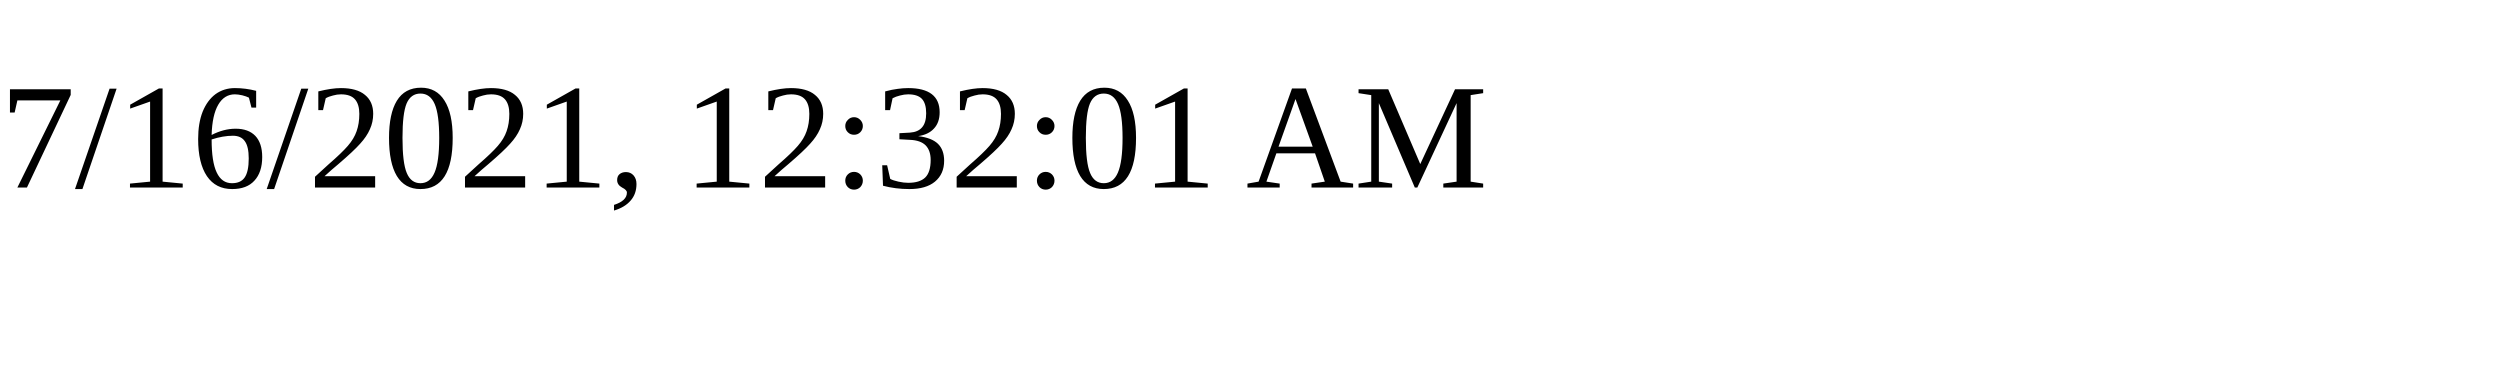
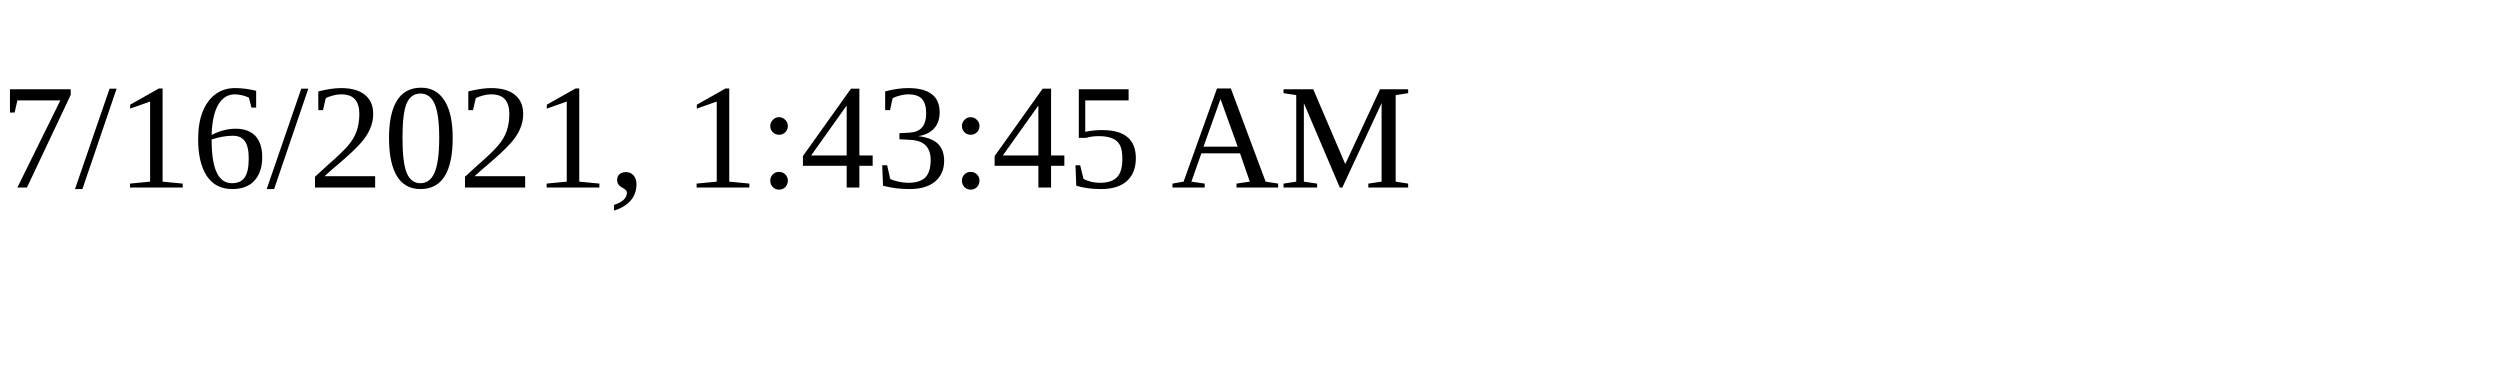
<svg xmlns="http://www.w3.org/2000/svg" height="30" width="200">
-   <text x="0" y="15">7/16/2021, 12:32:01 AM</text>
+   <text x="0" y="15">7/16/2021, 1:43:45 AM</text>
</svg>
